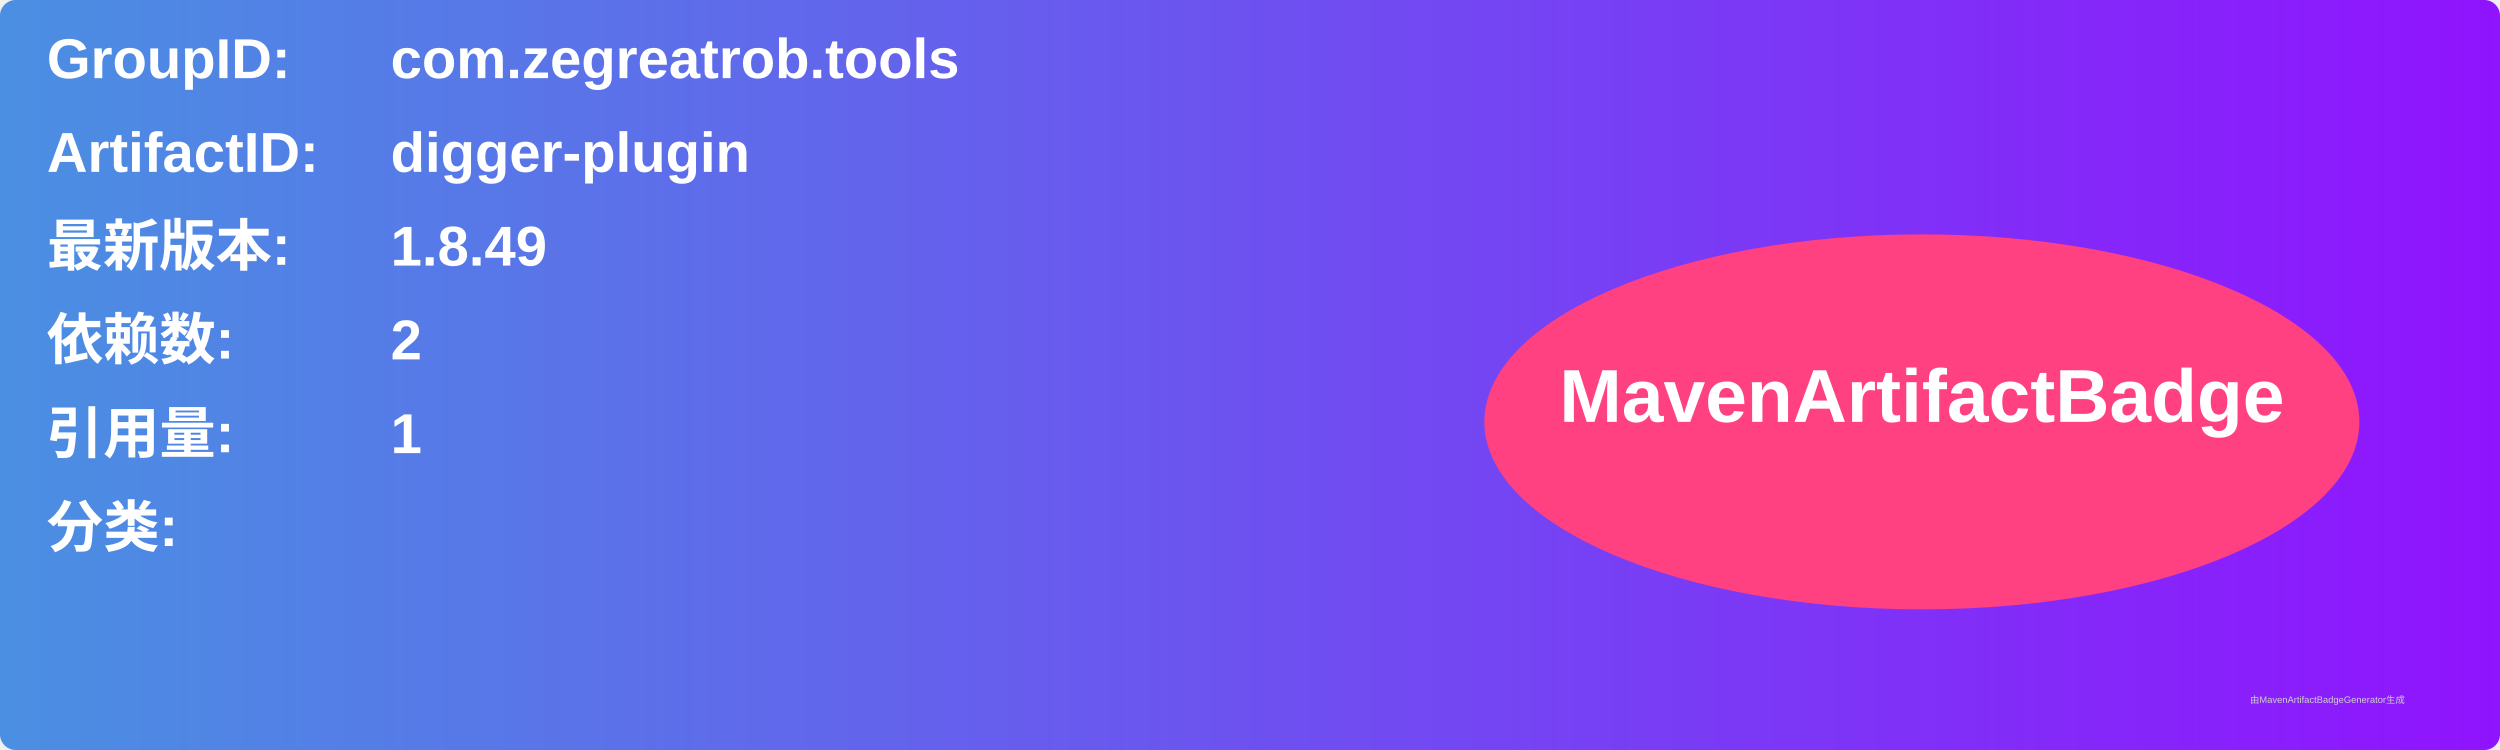
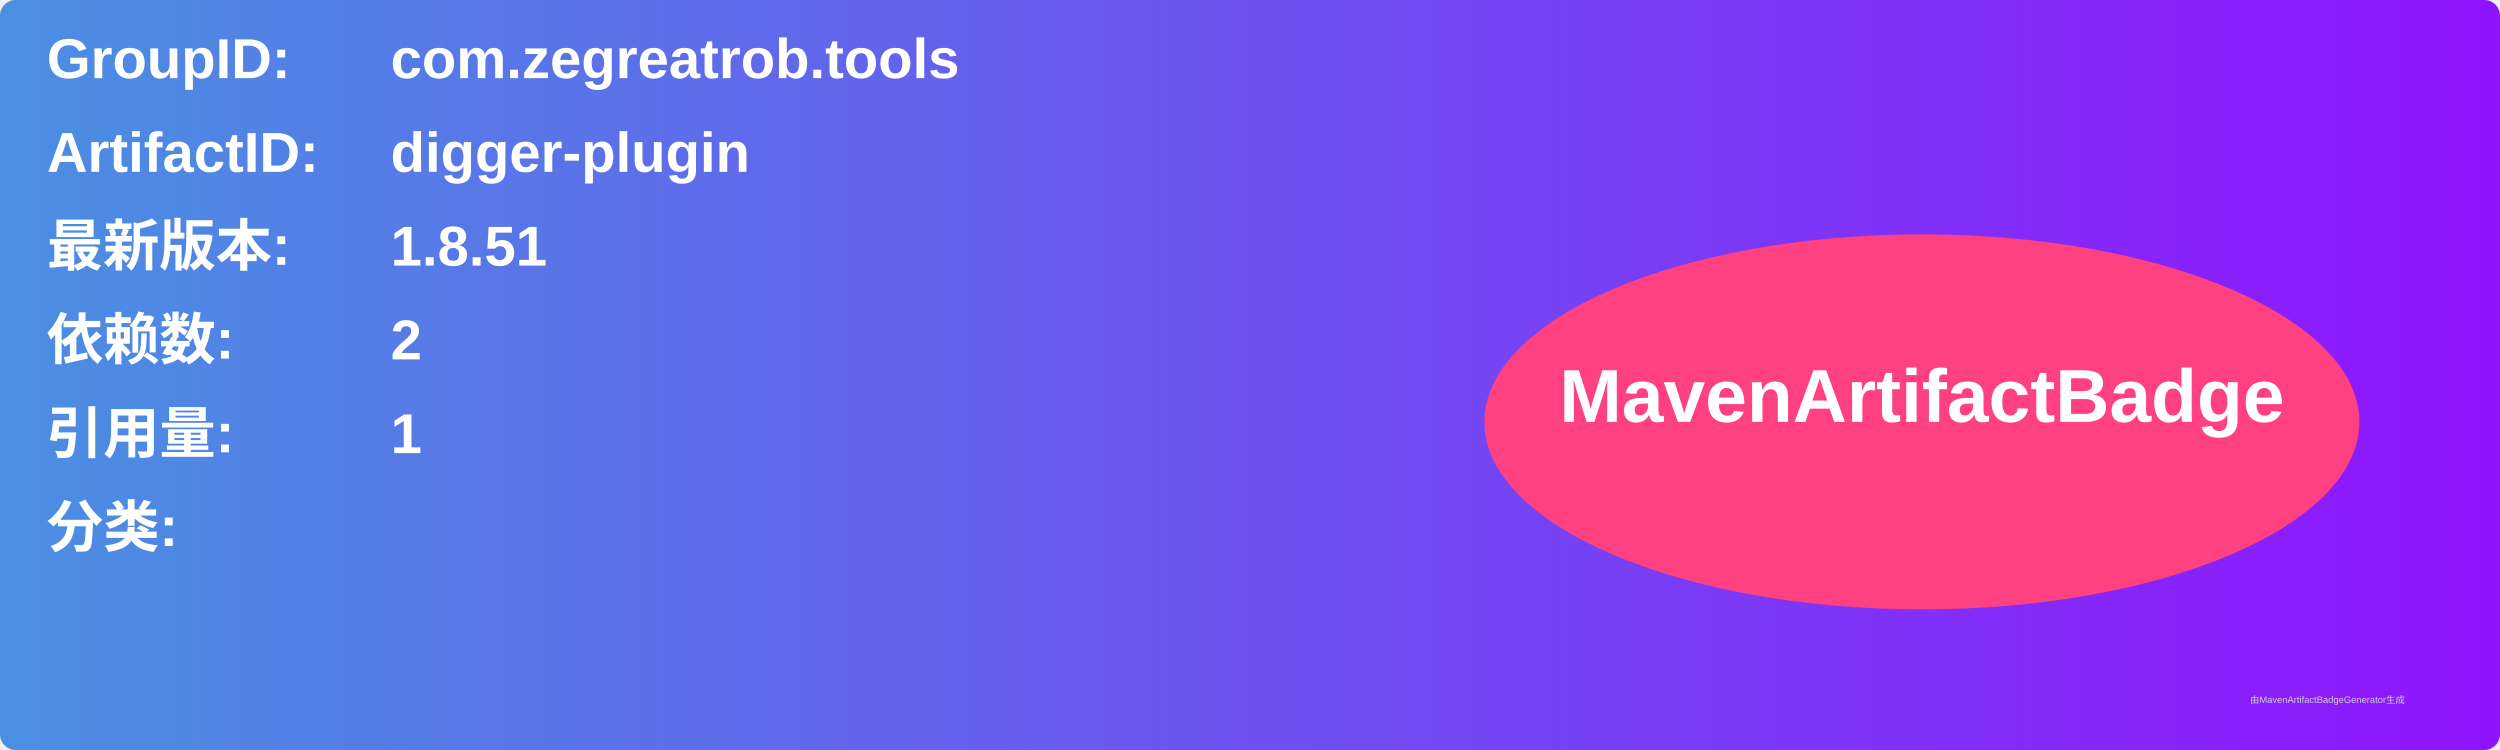
<svg xmlns="http://www.w3.org/2000/svg" width="800" height="240" viewBox="0 0 800 240">
  <linearGradient id="grad" x1="0%" y1="0%" x2="100%" y2="0%">
    <stop offset="0%" stop-color="#4a90e2" />
    <stop offset="100%" stop-color="#9013fe" />
  </linearGradient>
  <rect width="100%" height="100%" rx="5" ry="5" fill="url(#grad)" />
  <g transform="translate(15, 15)">
    <text x="0" y="10" font-family="Arial" font-size="18" fill="white" font-weight="bold" width="260">GroupID:</text>
    <text x="110" y="10" font-family="Arial" font-size="18" fill="white" font-weight="bold" width="460">com.zegreatrob.tools</text>
    <text x="0" y="40" font-family="Arial" font-size="18" fill="white" font-weight="bold" width="260">ArtifactID:</text>
    <text x="110" y="40" font-family="Arial" font-size="18" fill="white" font-weight="bold" width="460">digger-plugin</text>
    <text x="0" y="70" font-family="Arial" font-size="18" fill="white" font-weight="bold">最新版本:</text>
    <text x="110" y="70" font-family="Arial" font-size="18" fill="white" font-weight="bold">
-       <tspan font-weight="bold">1.8.49</tspan>
+       <tspan font-weight="bold">1.8.51</tspan>
    </text>
    <text x="0" y="100" font-family="Arial" font-size="18" fill="white" font-weight="bold">依赖数: </text>
    <text x="110" y="100" font-family="Arial" font-size="18" fill="white">
      <tspan font-weight="bold">2</tspan>
    </text>
    <text x="0" y="130" font-family="Arial" font-size="18" fill="white" font-weight="bold">引用量: </text>
    <text x="110" y="130" font-family="Arial" font-size="18" fill="white">
      <tspan font-weight="bold">1</tspan>
    </text>
    <text x="0" y="160" font-family="Arial" font-size="18" fill="white" font-weight="bold">分类:</text>
    <text x="10" y="190" font-family="Arial" font-size="10" fill="white">
      <tspan font-weight="bold" />
    </text>
    <ellipse cx="600" cy="120" rx="140" ry="60" fill="#ff4081" />
    <text x="600" y="120" text-anchor="middle" font-family="Arial" font-size="24" fill="white" font-weight="bold">MavenArtifactBadge</text>
  </g>
  <text x="720" y="225" font-family="Arial" font-size="3" fill="#d0d0d0">由MavenArtifactBadgeGenerator生成</text>
</svg>
